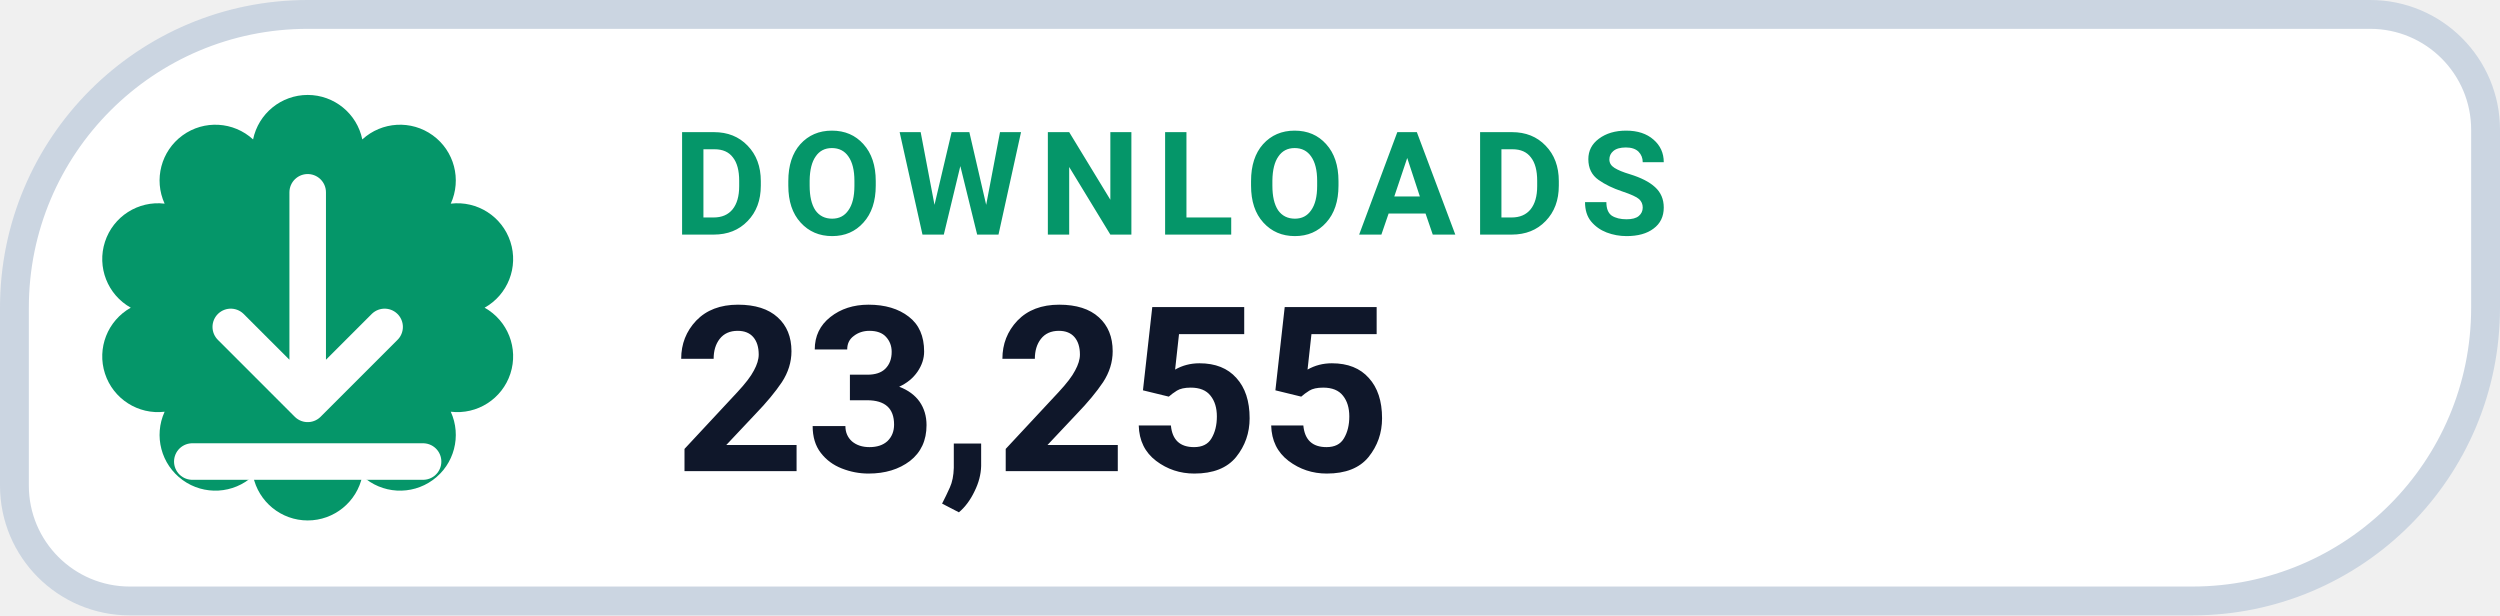
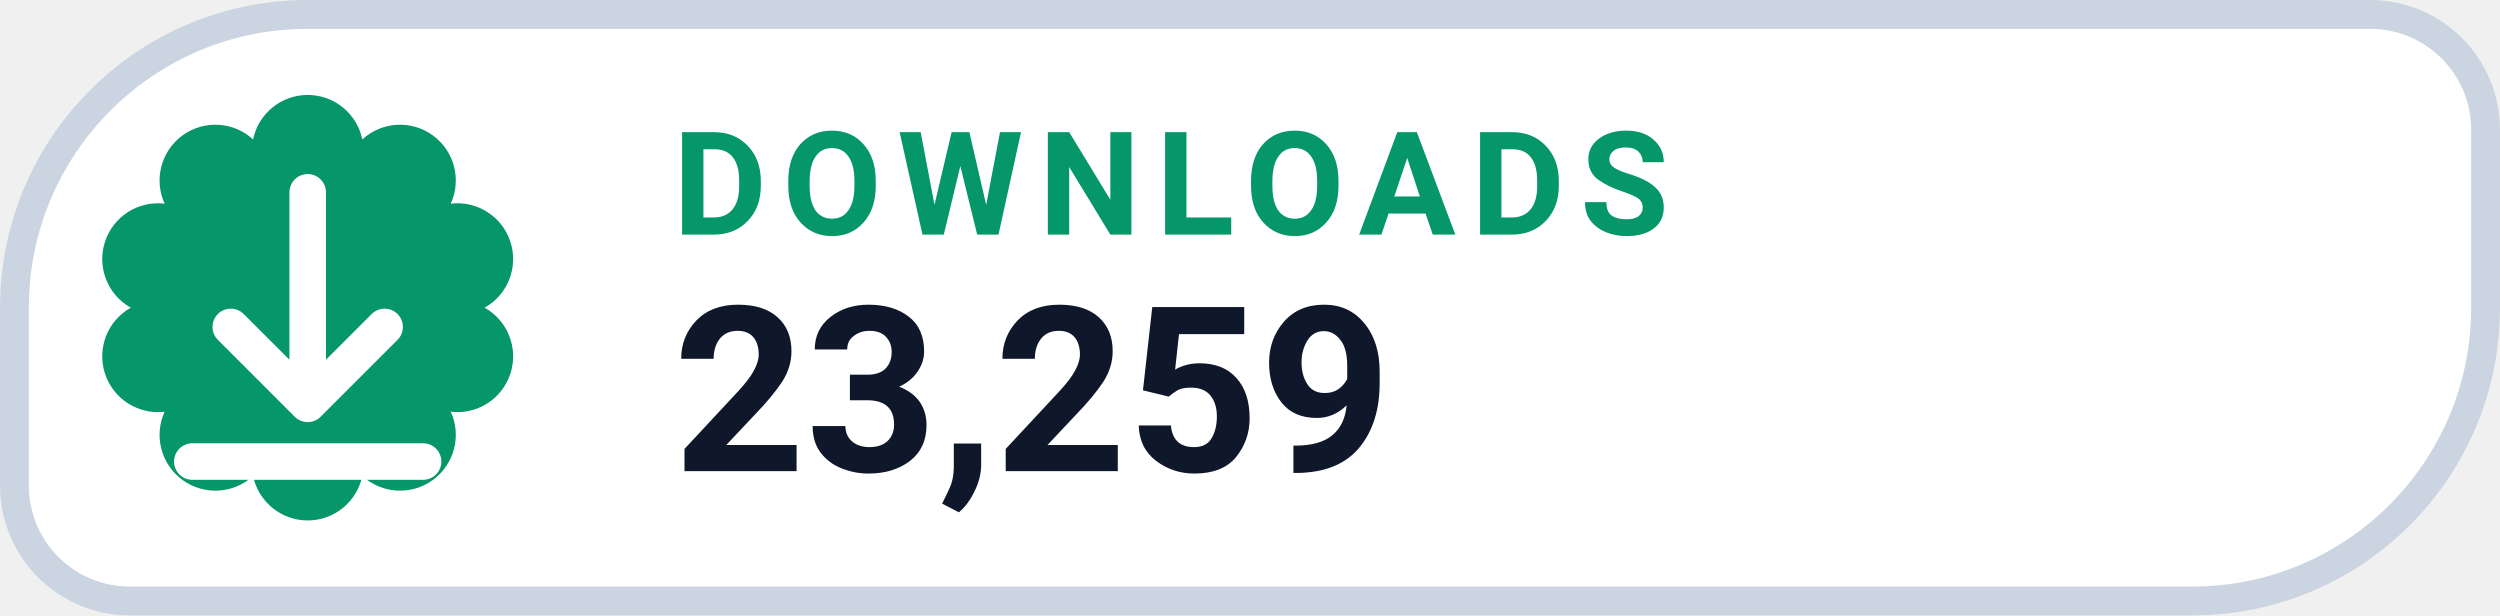
- <svg xmlns="http://www.w3.org/2000/svg" width="130" height="32" viewBox="0 0 130 32" role="img" aria-label="DOWNLOADS 23,255">
+ <svg xmlns="http://www.w3.org/2000/svg" width="130" height="32" viewBox="0 0 130 32" role="img" aria-label="DOWNLOADS 23,259">
  <path d="M 16.00 0.75 H 123.25 A 6.00 6.00 0 0 1 129.25 6.75 V 16.00 A 15.25 15.25 0 0 1 114.00 31.25 H 6.75 A 6.00 6.00 0 0 1 0.75 25.25 V 16.00 A 15.25 15.25 0 0 1 16.00 0.75 Z" fill="#FFFFFF" stroke="#CBD5E1" stroke-width="1.5" />
  <path d="M 13.16 7.25 A 2.90 2.90 0 0 1 18.84 7.25 A 2.90 2.90 0 0 1 23.44 10.59 A 2.90 2.90 0 0 1 25.20 16.00 A 2.90 2.90 0 0 1 23.44 21.41 A 2.90 2.90 0 0 1 18.84 24.75 A 2.90 2.90 0 0 1 13.16 24.75 A 2.90 2.90 0 0 1 8.56 21.41 A 2.90 2.90 0 0 1 6.80 16.00 A 2.90 2.90 0 0 1 8.56 10.59 A 2.90 2.90 0 0 1 13.16 7.25 Z" fill="#059669" />
  <g transform="translate(16 16)" style="color:#FFFFFF;">
    <path d="M0 -6 v11 m0 0 l4 -4 m-4 4 l-4 -4 M-6 8 h12" fill="none" stroke="currentColor" stroke-width="1.9" stroke-linecap="round" stroke-linejoin="round" />
  </g>
  <text x="35" y="12.2" fill="#059669" font-family="-apple-system,BlinkMacSystemFont,'Segoe UI',Roboto,Helvetica,Arial,sans-serif" font-size="7.5" font-weight="700" letter-spacing=".8">DOWNLOADS</text>
-   <text x="35" y="24.5" fill="#0F172A" font-family="-apple-system,BlinkMacSystemFont,'Segoe UI',Roboto,Helvetica,Arial,sans-serif" font-size="12" font-weight="750">23,255</text>
+   <text x="35" y="24.5" fill="#0F172A" font-family="-apple-system,BlinkMacSystemFont,'Segoe UI',Roboto,Helvetica,Arial,sans-serif" font-size="12" font-weight="750">23,259</text>
</svg>
